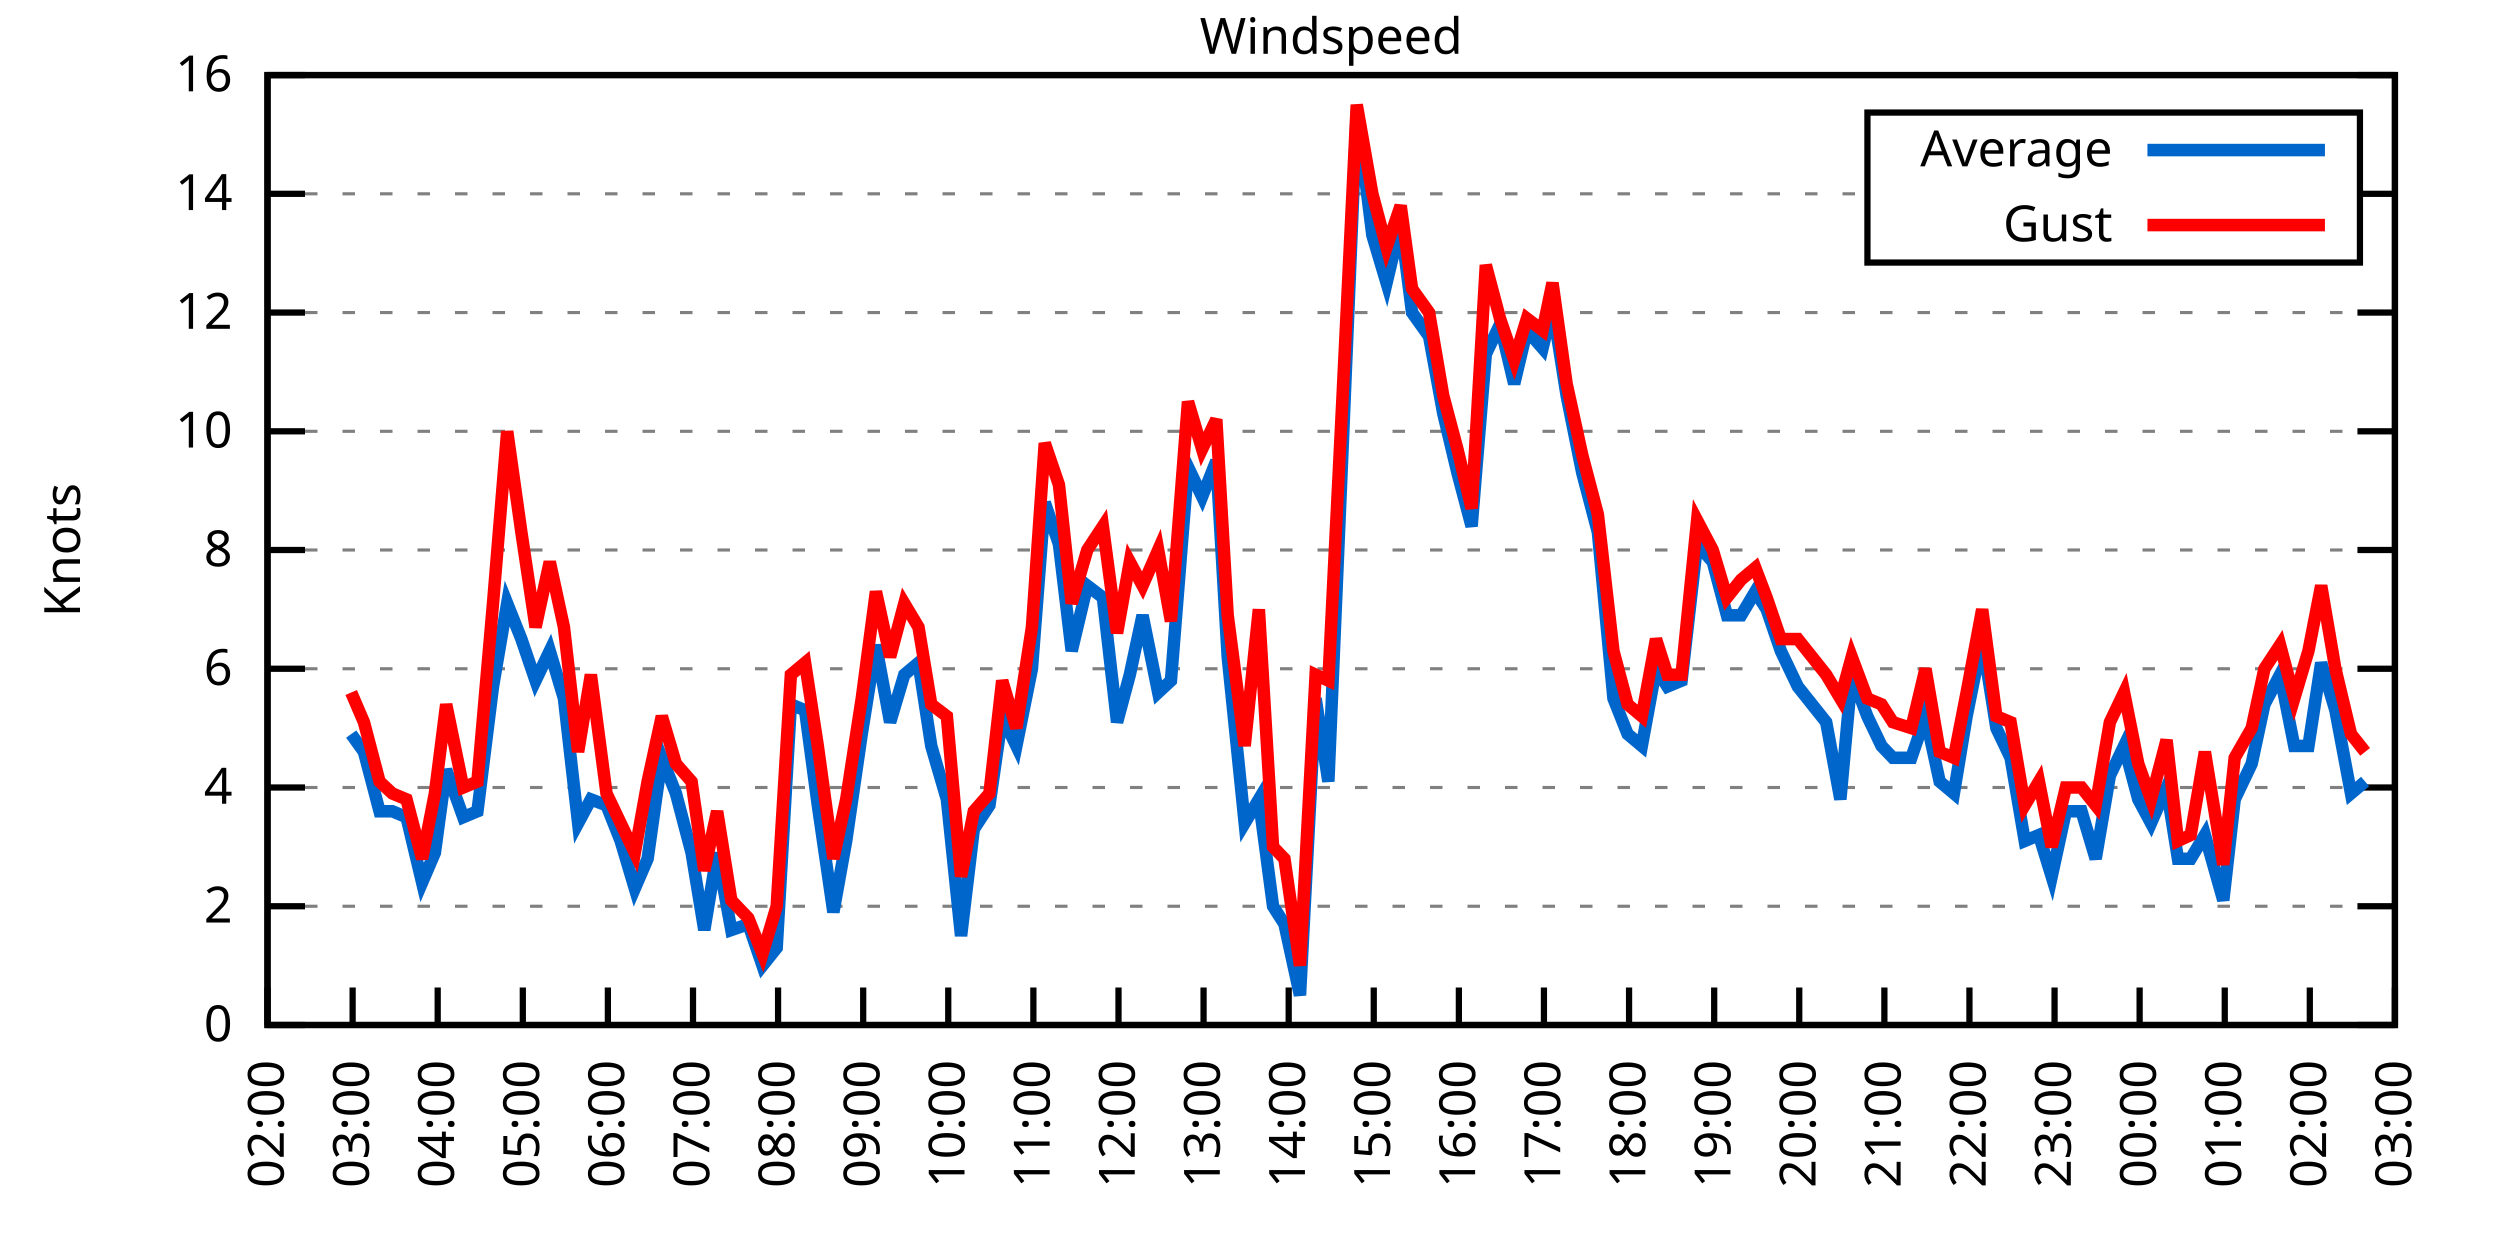
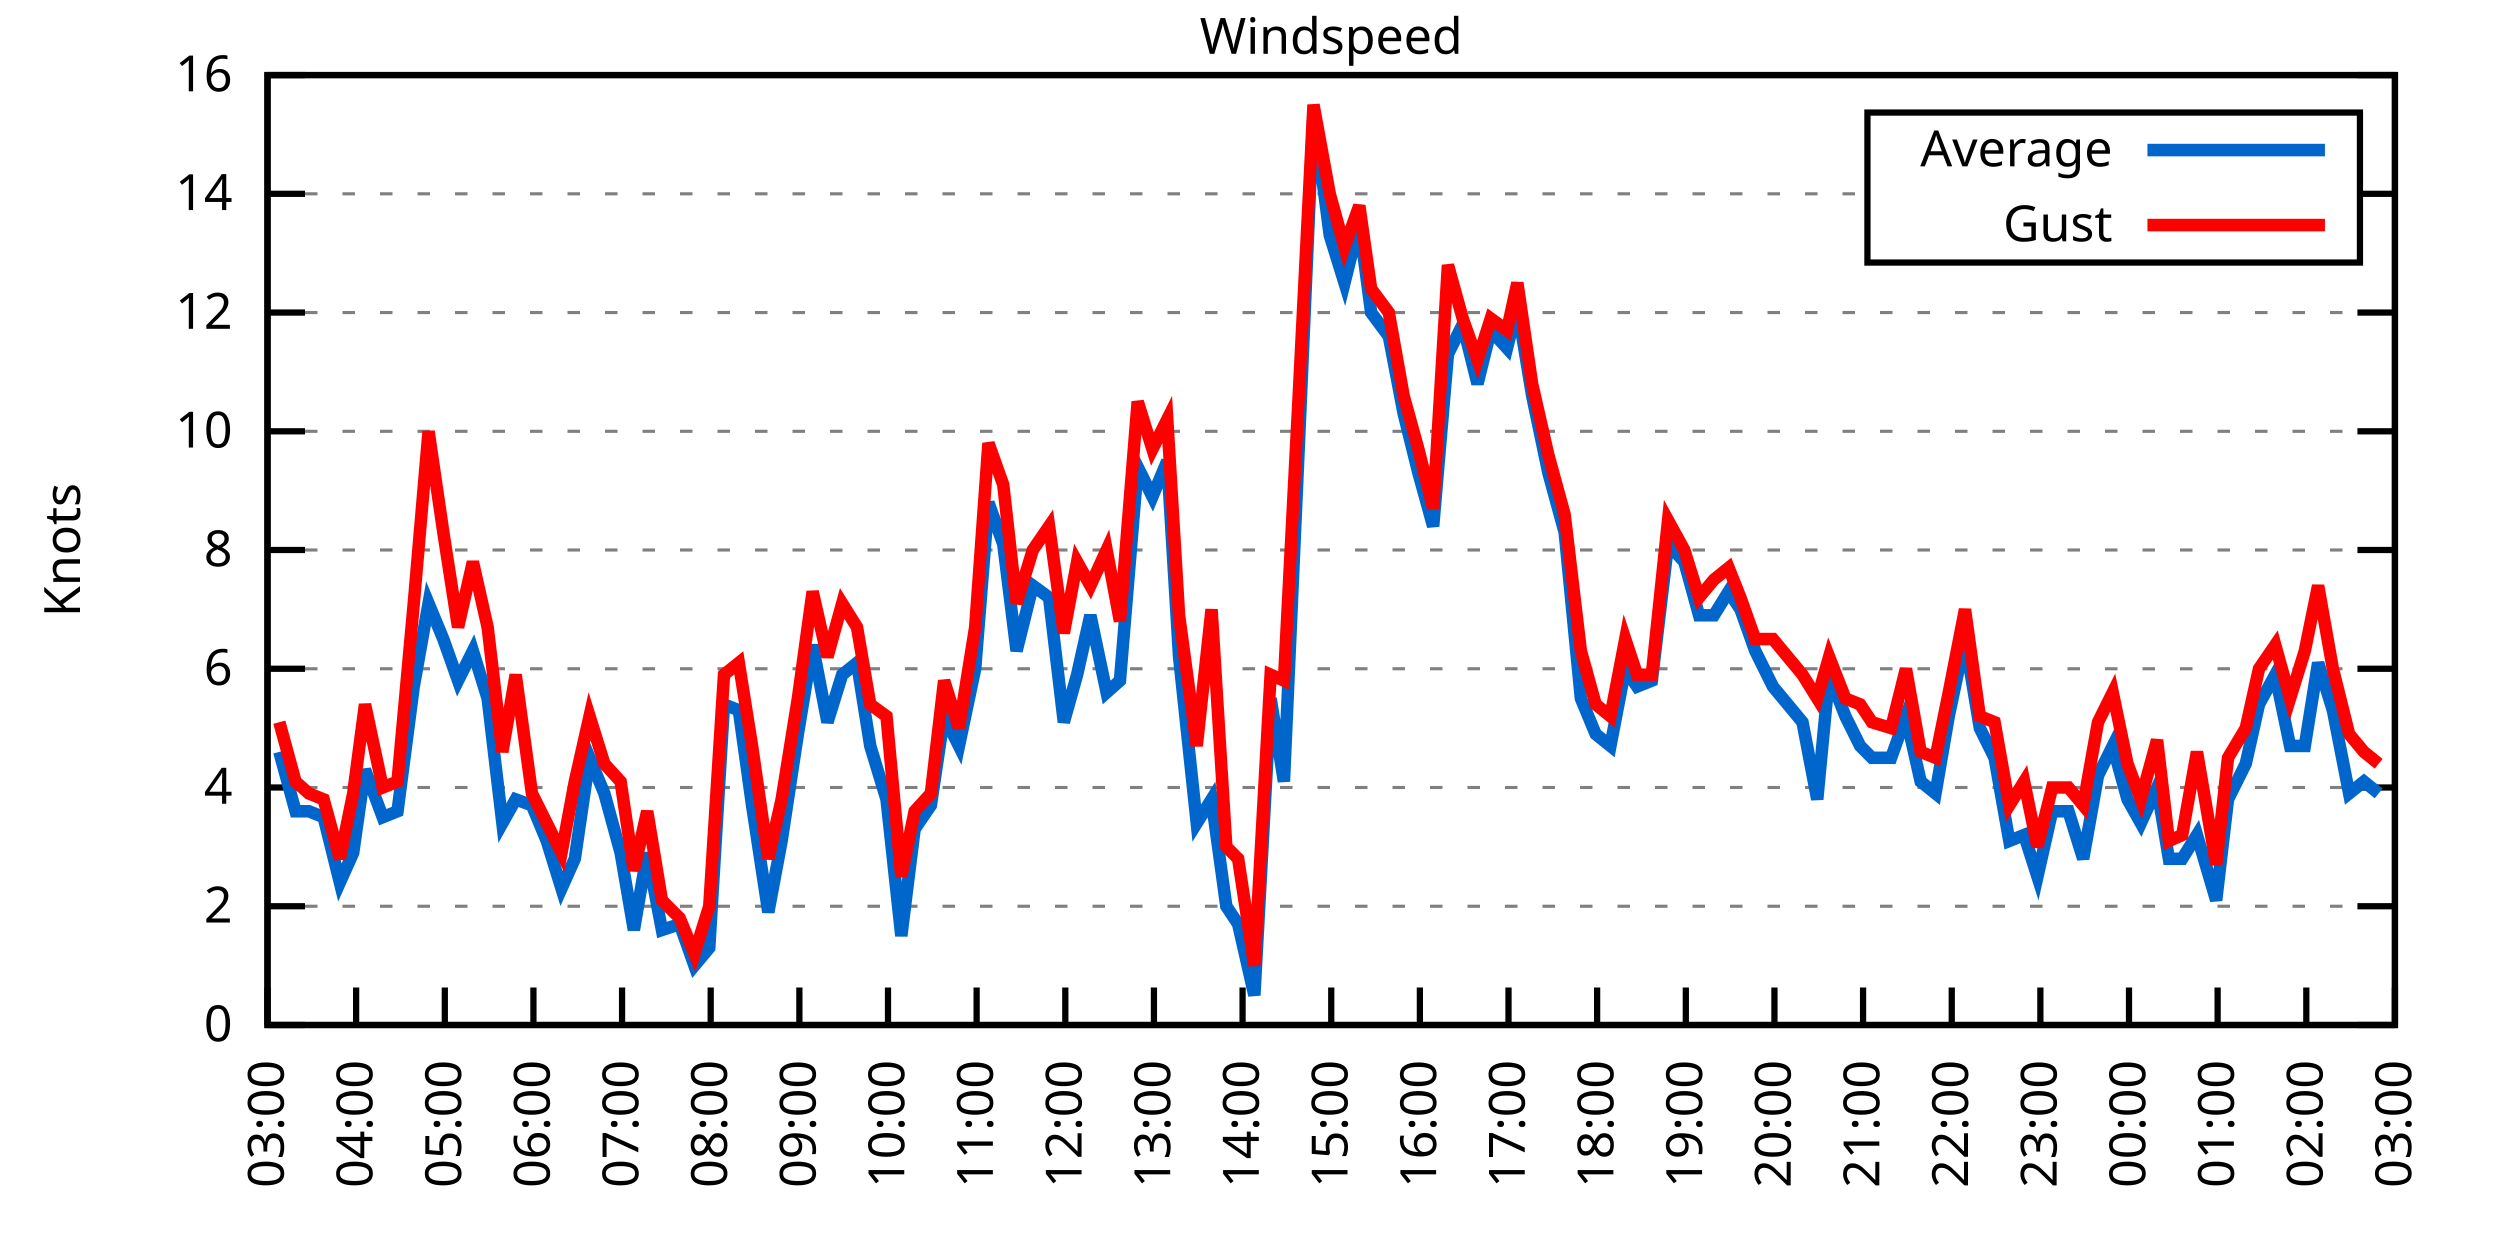
<svg xmlns="http://www.w3.org/2000/svg" xmlns:xlink="http://www.w3.org/1999/xlink" width="400" height="200" viewBox="0 0 400 200">
  <g id="gnuplot_canvas">
    <rect x="0" y="0" width="400" height="200" fill="none" />
    <defs>
      <circle id="gpDot" r="0.5" stroke-width="0.5" stroke="currentColor" />
      <path id="gpPt0" stroke-width="0.333" stroke="currentColor" d="M-1,0 h2 M0,-1 v2" />
      <path id="gpPt1" stroke-width="0.333" stroke="currentColor" d="M-1,-1 L1,1 M1,-1 L-1,1" />
      <path id="gpPt2" stroke-width="0.333" stroke="currentColor" d="M-1,0 L1,0 M0,-1 L0,1 M-1,-1 L1,1 M-1,1 L1,-1" />
      <rect id="gpPt3" stroke-width="0.333" stroke="currentColor" x="-1" y="-1" width="2" height="2" />
      <rect id="gpPt4" stroke-width="0.333" stroke="currentColor" fill="currentColor" x="-1" y="-1" width="2" height="2" />
      <circle id="gpPt5" stroke-width="0.333" stroke="currentColor" cx="0" cy="0" r="1" />
      <use xlink:href="#gpPt5" id="gpPt6" fill="currentColor" stroke="none" />
      <path id="gpPt7" stroke-width="0.333" stroke="currentColor" d="M0,-1.33 L-1.33,0.67 L1.33,0.67 z" />
      <use xlink:href="#gpPt7" id="gpPt8" fill="currentColor" stroke="none" />
      <use xlink:href="#gpPt7" id="gpPt9" stroke="currentColor" transform="rotate(180)" />
      <use xlink:href="#gpPt9" id="gpPt10" fill="currentColor" stroke="none" />
      <use xlink:href="#gpPt3" id="gpPt11" stroke="currentColor" transform="rotate(45)" />
      <use xlink:href="#gpPt11" id="gpPt12" fill="currentColor" stroke="none" />
      <path id="gpPt13" stroke-width="0.333" stroke="currentColor" d="M0,1.330 L1.265,0.411 L0.782,-1.067 L-0.782,-1.076 L-1.265,0.411 z" />
      <use xlink:href="#gpPt13" id="gpPt14" fill="currentColor" stroke="none" />
      <filter id="textbox" filterUnits="objectBoundingBox" x="0" y="0" height="1" width="1">
        <feFlood flood-color="white" flood-opacity="1" result="bgnd" />
        <feComposite in="SourceGraphic" in2="bgnd" operator="atop" />
      </filter>
      <filter id="greybox" filterUnits="objectBoundingBox" x="0" y="0" height="1" width="1">
        <feFlood flood-color="lightgrey" flood-opacity="1" result="grey" />
        <feComposite in="SourceGraphic" in2="grey" operator="atop" />
      </filter>
    </defs>
    <g fill="none" color="white" stroke="currentColor" stroke-width="1.00" stroke-linecap="butt" stroke-linejoin="miter">
</g>
    <g fill="none" color="black" stroke="currentColor" stroke-width="1.00" stroke-linecap="butt" stroke-linejoin="miter">
      <g stroke="none" shape-rendering="crispEdges">
        <polygon fill="rgb(255, 255, 255)" points="42.80,164.00 383.18,164.00 383.18,12.02 42.80,12.02 " />
      </g>
    </g>
    <g fill="none" color="black" stroke="currentColor" stroke-width="1.00" stroke-linecap="butt" stroke-linejoin="miter">
</g>
    <g fill="none" color="black" stroke="black" stroke-width="0.50" stroke-linecap="butt" stroke-linejoin="miter">
</g>
    <g fill="none" color="gray" stroke="currentColor" stroke-width="0.50" stroke-linecap="butt" stroke-linejoin="miter">
      <path stroke="gray" stroke-dasharray="2,4" class="gridline" d="M42.80,164.00 L383.19,164.00  " />
    </g>
    <g fill="none" color="gray" stroke="gray" stroke-width="1.00" stroke-linecap="butt" stroke-linejoin="miter">
</g>
    <g fill="none" color="black" stroke="currentColor" stroke-width="1.00" stroke-linecap="butt" stroke-linejoin="miter">
      <path stroke="black" d="M42.80,164.00 L48.80,164.00 M383.19,164.00 L377.19,164.00  " />
      <g transform="translate(37.20,166.60)" stroke="none" fill="black" font-family="Sans" font-size="8.00" text-anchor="end">
        <text>
          <tspan font-family="Sans"> 0</tspan>
        </text>
      </g>
    </g>
    <g fill="none" color="black" stroke="currentColor" stroke-width="1.00" stroke-linecap="butt" stroke-linejoin="miter">
</g>
    <g fill="none" color="black" stroke="black" stroke-width="0.50" stroke-linecap="butt" stroke-linejoin="miter">
</g>
    <g fill="none" color="gray" stroke="currentColor" stroke-width="0.50" stroke-linecap="butt" stroke-linejoin="miter">
      <path stroke="gray" stroke-dasharray="2,4" class="gridline" d="M42.80,145.00 L383.19,145.00  " />
    </g>
    <g fill="none" color="gray" stroke="gray" stroke-width="1.00" stroke-linecap="butt" stroke-linejoin="miter">
</g>
    <g fill="none" color="black" stroke="currentColor" stroke-width="1.00" stroke-linecap="butt" stroke-linejoin="miter">
      <path stroke="black" d="M42.80,145.00 L48.80,145.00 M383.19,145.00 L377.19,145.00  " />
      <g transform="translate(37.20,147.60)" stroke="none" fill="black" font-family="Sans" font-size="8.00" text-anchor="end">
        <text>
          <tspan font-family="Sans"> 2</tspan>
        </text>
      </g>
    </g>
    <g fill="none" color="black" stroke="currentColor" stroke-width="1.00" stroke-linecap="butt" stroke-linejoin="miter">
</g>
    <g fill="none" color="black" stroke="black" stroke-width="0.50" stroke-linecap="butt" stroke-linejoin="miter">
</g>
    <g fill="none" color="gray" stroke="currentColor" stroke-width="0.50" stroke-linecap="butt" stroke-linejoin="miter">
      <path stroke="gray" stroke-dasharray="2,4" class="gridline" d="M42.80,126.00 L383.19,126.00  " />
    </g>
    <g fill="none" color="gray" stroke="gray" stroke-width="1.00" stroke-linecap="butt" stroke-linejoin="miter">
</g>
    <g fill="none" color="black" stroke="currentColor" stroke-width="1.00" stroke-linecap="butt" stroke-linejoin="miter">
      <path stroke="black" d="M42.80,126.00 L48.80,126.00 M383.19,126.00 L377.19,126.00  " />
      <g transform="translate(37.20,128.60)" stroke="none" fill="black" font-family="Sans" font-size="8.00" text-anchor="end">
        <text>
          <tspan font-family="Sans"> 4</tspan>
        </text>
      </g>
    </g>
    <g fill="none" color="black" stroke="currentColor" stroke-width="1.00" stroke-linecap="butt" stroke-linejoin="miter">
</g>
    <g fill="none" color="black" stroke="black" stroke-width="0.50" stroke-linecap="butt" stroke-linejoin="miter">
</g>
    <g fill="none" color="gray" stroke="currentColor" stroke-width="0.50" stroke-linecap="butt" stroke-linejoin="miter">
      <path stroke="gray" stroke-dasharray="2,4" class="gridline" d="M42.80,107.00 L383.19,107.00  " />
    </g>
    <g fill="none" color="gray" stroke="gray" stroke-width="1.00" stroke-linecap="butt" stroke-linejoin="miter">
</g>
    <g fill="none" color="black" stroke="currentColor" stroke-width="1.00" stroke-linecap="butt" stroke-linejoin="miter">
      <path stroke="black" d="M42.80,107.00 L48.80,107.00 M383.19,107.00 L377.19,107.00  " />
      <g transform="translate(37.20,109.60)" stroke="none" fill="black" font-family="Sans" font-size="8.00" text-anchor="end">
        <text>
          <tspan font-family="Sans"> 6</tspan>
        </text>
      </g>
    </g>
    <g fill="none" color="black" stroke="currentColor" stroke-width="1.00" stroke-linecap="butt" stroke-linejoin="miter">
</g>
    <g fill="none" color="black" stroke="black" stroke-width="0.50" stroke-linecap="butt" stroke-linejoin="miter">
</g>
    <g fill="none" color="gray" stroke="currentColor" stroke-width="0.50" stroke-linecap="butt" stroke-linejoin="miter">
      <path stroke="gray" stroke-dasharray="2,4" class="gridline" d="M42.80,88.00 L383.19,88.00  " />
    </g>
    <g fill="none" color="gray" stroke="gray" stroke-width="1.00" stroke-linecap="butt" stroke-linejoin="miter">
</g>
    <g fill="none" color="black" stroke="currentColor" stroke-width="1.00" stroke-linecap="butt" stroke-linejoin="miter">
      <path stroke="black" d="M42.80,88.00 L48.80,88.00 M383.19,88.00 L377.19,88.00  " />
      <g transform="translate(37.20,90.60)" stroke="none" fill="black" font-family="Sans" font-size="8.00" text-anchor="end">
        <text>
          <tspan font-family="Sans"> 8</tspan>
        </text>
      </g>
    </g>
    <g fill="none" color="black" stroke="currentColor" stroke-width="1.00" stroke-linecap="butt" stroke-linejoin="miter">
</g>
    <g fill="none" color="black" stroke="black" stroke-width="0.50" stroke-linecap="butt" stroke-linejoin="miter">
</g>
    <g fill="none" color="gray" stroke="currentColor" stroke-width="0.50" stroke-linecap="butt" stroke-linejoin="miter">
      <path stroke="gray" stroke-dasharray="2,4" class="gridline" d="M42.80,69.01 L383.19,69.01  " />
    </g>
    <g fill="none" color="gray" stroke="gray" stroke-width="1.00" stroke-linecap="butt" stroke-linejoin="miter">
</g>
    <g fill="none" color="black" stroke="currentColor" stroke-width="1.00" stroke-linecap="butt" stroke-linejoin="miter">
      <path stroke="black" d="M42.80,69.01 L48.80,69.01 M383.19,69.01 L377.19,69.01  " />
      <g transform="translate(37.20,71.61)" stroke="none" fill="black" font-family="Sans" font-size="8.00" text-anchor="end">
        <text>
          <tspan font-family="Sans"> 10</tspan>
        </text>
      </g>
    </g>
    <g fill="none" color="black" stroke="currentColor" stroke-width="1.00" stroke-linecap="butt" stroke-linejoin="miter">
</g>
    <g fill="none" color="black" stroke="black" stroke-width="0.50" stroke-linecap="butt" stroke-linejoin="miter">
</g>
    <g fill="none" color="gray" stroke="currentColor" stroke-width="0.50" stroke-linecap="butt" stroke-linejoin="miter">
      <path stroke="gray" stroke-dasharray="2,4" class="gridline" d="M42.80,50.01 L383.19,50.01  " />
    </g>
    <g fill="none" color="gray" stroke="gray" stroke-width="1.00" stroke-linecap="butt" stroke-linejoin="miter">
</g>
    <g fill="none" color="black" stroke="currentColor" stroke-width="1.00" stroke-linecap="butt" stroke-linejoin="miter">
      <path stroke="black" d="M42.80,50.01 L48.80,50.01 M383.19,50.01 L377.19,50.01  " />
      <g transform="translate(37.20,52.61)" stroke="none" fill="black" font-family="Sans" font-size="8.00" text-anchor="end">
        <text>
          <tspan font-family="Sans"> 12</tspan>
        </text>
      </g>
    </g>
    <g fill="none" color="black" stroke="currentColor" stroke-width="1.00" stroke-linecap="butt" stroke-linejoin="miter">
</g>
    <g fill="none" color="black" stroke="black" stroke-width="0.50" stroke-linecap="butt" stroke-linejoin="miter">
</g>
    <g fill="none" color="gray" stroke="currentColor" stroke-width="0.50" stroke-linecap="butt" stroke-linejoin="miter">
      <path stroke="gray" stroke-dasharray="2,4" class="gridline" d="M42.80,31.01 L298.79,31.01 M377.59,31.01 L383.19,31.01  " />
    </g>
    <g fill="none" color="gray" stroke="gray" stroke-width="1.00" stroke-linecap="butt" stroke-linejoin="miter">
</g>
    <g fill="none" color="black" stroke="currentColor" stroke-width="1.00" stroke-linecap="butt" stroke-linejoin="miter">
      <path stroke="black" d="M42.80,31.01 L48.80,31.01 M383.19,31.01 L377.19,31.01  " />
      <g transform="translate(37.20,33.61)" stroke="none" fill="black" font-family="Sans" font-size="8.00" text-anchor="end">
        <text>
          <tspan font-family="Sans"> 14</tspan>
        </text>
      </g>
    </g>
    <g fill="none" color="black" stroke="currentColor" stroke-width="1.00" stroke-linecap="butt" stroke-linejoin="miter">
</g>
    <g fill="none" color="black" stroke="black" stroke-width="0.50" stroke-linecap="butt" stroke-linejoin="miter">
</g>
    <g fill="none" color="gray" stroke="currentColor" stroke-width="0.50" stroke-linecap="butt" stroke-linejoin="miter">
      <path stroke="gray" stroke-dasharray="2,4" class="gridline" d="M42.80,12.01 L383.19,12.01  " />
    </g>
    <g fill="none" color="gray" stroke="gray" stroke-width="1.00" stroke-linecap="butt" stroke-linejoin="miter">
</g>
    <g fill="none" color="black" stroke="currentColor" stroke-width="1.00" stroke-linecap="butt" stroke-linejoin="miter">
      <path stroke="black" d="M42.80,12.01 L48.80,12.01 M383.19,12.01 L377.19,12.01  " />
      <g transform="translate(37.20,14.61)" stroke="none" fill="black" font-family="Sans" font-size="8.00" text-anchor="end">
        <text>
          <tspan font-family="Sans"> 16</tspan>
        </text>
      </g>
    </g>
    <g fill="none" color="black" stroke="currentColor" stroke-width="1.00" stroke-linecap="butt" stroke-linejoin="miter">
      <path stroke="black" d="M42.80,164.00 L42.80,158.00  " />
      <g transform="translate(45.40,169.60) rotate(270.00)" stroke="none" fill="black" font-family="Sans" font-size="8.00" text-anchor="end">
        <text>
-           <tspan font-family="Sans">02:00</tspan>
-         </text>
-       </g>
-     </g>
-     <g fill="none" color="black" stroke="currentColor" stroke-width="1.00" stroke-linecap="butt" stroke-linejoin="miter">
-       <path stroke="black" d="M56.42,164.00 L56.42,158.00  " />
-       <g transform="translate(59.02,169.60) rotate(270.00)" stroke="none" fill="black" font-family="Sans" font-size="8.00" text-anchor="end">
-         <text>
          <tspan font-family="Sans">03:00</tspan>
        </text>
      </g>
    </g>
    <g fill="none" color="black" stroke="currentColor" stroke-width="1.00" stroke-linecap="butt" stroke-linejoin="miter">
-       <path stroke="black" d="M70.03,164.00 L70.03,158.00  " />
-       <g transform="translate(72.63,169.60) rotate(270.00)" stroke="none" fill="black" font-family="Sans" font-size="8.00" text-anchor="end">
+       <path stroke="black" d="M56.98,164.00 L56.98,158.00  " />
+       <g transform="translate(59.58,169.60) rotate(270.00)" stroke="none" fill="black" font-family="Sans" font-size="8.00" text-anchor="end">
        <text>
          <tspan font-family="Sans">04:00</tspan>
        </text>
      </g>
    </g>
    <g fill="none" color="black" stroke="currentColor" stroke-width="1.00" stroke-linecap="butt" stroke-linejoin="miter">
-       <path stroke="black" d="M83.65,164.00 L83.65,158.00  " />
-       <g transform="translate(86.25,169.60) rotate(270.00)" stroke="none" fill="black" font-family="Sans" font-size="8.00" text-anchor="end">
+       <path stroke="black" d="M71.17,164.00 L71.17,158.00  " />
+       <g transform="translate(73.77,169.60) rotate(270.00)" stroke="none" fill="black" font-family="Sans" font-size="8.00" text-anchor="end">
        <text>
          <tspan font-family="Sans">05:00</tspan>
        </text>
      </g>
    </g>
    <g fill="none" color="black" stroke="currentColor" stroke-width="1.00" stroke-linecap="butt" stroke-linejoin="miter">
-       <path stroke="black" d="M97.26,164.00 L97.26,158.00  " />
-       <g transform="translate(99.86,169.60) rotate(270.00)" stroke="none" fill="black" font-family="Sans" font-size="8.00" text-anchor="end">
+       <path stroke="black" d="M85.35,164.00 L85.35,158.00  " />
+       <g transform="translate(87.95,169.60) rotate(270.00)" stroke="none" fill="black" font-family="Sans" font-size="8.00" text-anchor="end">
        <text>
          <tspan font-family="Sans">06:00</tspan>
        </text>
      </g>
    </g>
    <g fill="none" color="black" stroke="currentColor" stroke-width="1.00" stroke-linecap="butt" stroke-linejoin="miter">
-       <path stroke="black" d="M110.88,164.00 L110.88,158.00  " />
-       <g transform="translate(113.48,169.60) rotate(270.00)" stroke="none" fill="black" font-family="Sans" font-size="8.00" text-anchor="end">
+       <path stroke="black" d="M99.53,164.00 L99.53,158.00  " />
+       <g transform="translate(102.13,169.60) rotate(270.00)" stroke="none" fill="black" font-family="Sans" font-size="8.00" text-anchor="end">
        <text>
          <tspan font-family="Sans">07:00</tspan>
        </text>
      </g>
    </g>
    <g fill="none" color="black" stroke="currentColor" stroke-width="1.00" stroke-linecap="butt" stroke-linejoin="miter">
-       <path stroke="black" d="M124.49,164.00 L124.49,158.00  " />
-       <g transform="translate(127.09,169.60) rotate(270.00)" stroke="none" fill="black" font-family="Sans" font-size="8.00" text-anchor="end">
+       <path stroke="black" d="M113.71,164.00 L113.71,158.00  " />
+       <g transform="translate(116.31,169.60) rotate(270.00)" stroke="none" fill="black" font-family="Sans" font-size="8.00" text-anchor="end">
        <text>
          <tspan font-family="Sans">08:00</tspan>
        </text>
      </g>
    </g>
    <g fill="none" color="black" stroke="currentColor" stroke-width="1.00" stroke-linecap="butt" stroke-linejoin="miter">
-       <path stroke="black" d="M138.11,164.00 L138.11,158.00  " />
-       <g transform="translate(140.71,169.60) rotate(270.00)" stroke="none" fill="black" font-family="Sans" font-size="8.00" text-anchor="end">
+       <path stroke="black" d="M127.90,164.00 L127.90,158.00  " />
+       <g transform="translate(130.50,169.60) rotate(270.00)" stroke="none" fill="black" font-family="Sans" font-size="8.00" text-anchor="end">
        <text>
          <tspan font-family="Sans">09:00</tspan>
        </text>
      </g>
    </g>
    <g fill="none" color="black" stroke="currentColor" stroke-width="1.00" stroke-linecap="butt" stroke-linejoin="miter">
-       <path stroke="black" d="M151.72,164.00 L151.72,158.00  " />
-       <g transform="translate(154.32,169.60) rotate(270.00)" stroke="none" fill="black" font-family="Sans" font-size="8.00" text-anchor="end">
+       <path stroke="black" d="M142.08,164.00 L142.08,158.00  " />
+       <g transform="translate(144.68,169.60) rotate(270.00)" stroke="none" fill="black" font-family="Sans" font-size="8.00" text-anchor="end">
        <text>
          <tspan font-family="Sans">10:00</tspan>
        </text>
      </g>
    </g>
    <g fill="none" color="black" stroke="currentColor" stroke-width="1.00" stroke-linecap="butt" stroke-linejoin="miter">
-       <path stroke="black" d="M165.34,164.00 L165.34,158.00  " />
-       <g transform="translate(167.94,169.60) rotate(270.00)" stroke="none" fill="black" font-family="Sans" font-size="8.00" text-anchor="end">
+       <path stroke="black" d="M156.26,164.00 L156.26,158.00  " />
+       <g transform="translate(158.86,169.60) rotate(270.00)" stroke="none" fill="black" font-family="Sans" font-size="8.00" text-anchor="end">
        <text>
          <tspan font-family="Sans">11:00</tspan>
        </text>
      </g>
    </g>
    <g fill="none" color="black" stroke="currentColor" stroke-width="1.00" stroke-linecap="butt" stroke-linejoin="miter">
-       <path stroke="black" d="M178.96,164.00 L178.96,158.00  " />
-       <g transform="translate(181.56,169.60) rotate(270.00)" stroke="none" fill="black" font-family="Sans" font-size="8.00" text-anchor="end">
+       <path stroke="black" d="M170.45,164.00 L170.45,158.00  " />
+       <g transform="translate(173.05,169.60) rotate(270.00)" stroke="none" fill="black" font-family="Sans" font-size="8.00" text-anchor="end">
        <text>
          <tspan font-family="Sans">12:00</tspan>
        </text>
      </g>
    </g>
    <g fill="none" color="black" stroke="currentColor" stroke-width="1.00" stroke-linecap="butt" stroke-linejoin="miter">
-       <path stroke="black" d="M192.57,164.00 L192.57,158.00  " />
-       <g transform="translate(195.17,169.60) rotate(270.00)" stroke="none" fill="black" font-family="Sans" font-size="8.00" text-anchor="end">
+       <path stroke="black" d="M184.63,164.00 L184.63,158.00  " />
+       <g transform="translate(187.23,169.60) rotate(270.00)" stroke="none" fill="black" font-family="Sans" font-size="8.00" text-anchor="end">
        <text>
          <tspan font-family="Sans">13:00</tspan>
        </text>
      </g>
    </g>
    <g fill="none" color="black" stroke="currentColor" stroke-width="1.00" stroke-linecap="butt" stroke-linejoin="miter">
-       <path stroke="black" d="M206.19,164.00 L206.19,158.00  " />
-       <g transform="translate(208.79,169.60) rotate(270.00)" stroke="none" fill="black" font-family="Sans" font-size="8.00" text-anchor="end">
+       <path stroke="black" d="M198.81,164.00 L198.81,158.00  " />
+       <g transform="translate(201.41,169.60) rotate(270.00)" stroke="none" fill="black" font-family="Sans" font-size="8.00" text-anchor="end">
        <text>
          <tspan font-family="Sans">14:00</tspan>
        </text>
      </g>
    </g>
    <g fill="none" color="black" stroke="currentColor" stroke-width="1.00" stroke-linecap="butt" stroke-linejoin="miter">
-       <path stroke="black" d="M219.80,164.00 L219.80,158.00  " />
-       <g transform="translate(222.40,169.60) rotate(270.00)" stroke="none" fill="black" font-family="Sans" font-size="8.00" text-anchor="end">
+       <path stroke="black" d="M213.00,164.00 L213.00,158.00  " />
+       <g transform="translate(215.60,169.60) rotate(270.00)" stroke="none" fill="black" font-family="Sans" font-size="8.00" text-anchor="end">
        <text>
          <tspan font-family="Sans">15:00</tspan>
        </text>
      </g>
    </g>
    <g fill="none" color="black" stroke="currentColor" stroke-width="1.00" stroke-linecap="butt" stroke-linejoin="miter">
-       <path stroke="black" d="M233.42,164.00 L233.42,158.00  " />
-       <g transform="translate(236.02,169.60) rotate(270.00)" stroke="none" fill="black" font-family="Sans" font-size="8.00" text-anchor="end">
+       <path stroke="black" d="M227.18,164.00 L227.18,158.00  " />
+       <g transform="translate(229.78,169.60) rotate(270.00)" stroke="none" fill="black" font-family="Sans" font-size="8.00" text-anchor="end">
        <text>
          <tspan font-family="Sans">16:00</tspan>
        </text>
      </g>
    </g>
    <g fill="none" color="black" stroke="currentColor" stroke-width="1.00" stroke-linecap="butt" stroke-linejoin="miter">
-       <path stroke="black" d="M247.03,164.00 L247.03,158.00  " />
-       <g transform="translate(249.63,169.60) rotate(270.00)" stroke="none" fill="black" font-family="Sans" font-size="8.00" text-anchor="end">
+       <path stroke="black" d="M241.36,164.00 L241.36,158.00  " />
+       <g transform="translate(243.96,169.60) rotate(270.00)" stroke="none" fill="black" font-family="Sans" font-size="8.00" text-anchor="end">
        <text>
          <tspan font-family="Sans">17:00</tspan>
        </text>
      </g>
    </g>
    <g fill="none" color="black" stroke="currentColor" stroke-width="1.00" stroke-linecap="butt" stroke-linejoin="miter">
-       <path stroke="black" d="M260.65,164.00 L260.65,158.00  " />
-       <g transform="translate(263.25,169.60) rotate(270.00)" stroke="none" fill="black" font-family="Sans" font-size="8.00" text-anchor="end">
+       <path stroke="black" d="M255.54,164.00 L255.54,158.00  " />
+       <g transform="translate(258.14,169.60) rotate(270.00)" stroke="none" fill="black" font-family="Sans" font-size="8.00" text-anchor="end">
        <text>
          <tspan font-family="Sans">18:00</tspan>
        </text>
      </g>
    </g>
    <g fill="none" color="black" stroke="currentColor" stroke-width="1.00" stroke-linecap="butt" stroke-linejoin="miter">
-       <path stroke="black" d="M274.27,164.00 L274.27,158.00  " />
-       <g transform="translate(276.87,169.60) rotate(270.00)" stroke="none" fill="black" font-family="Sans" font-size="8.00" text-anchor="end">
+       <path stroke="black" d="M269.73,164.00 L269.73,158.00  " />
+       <g transform="translate(272.33,169.60) rotate(270.00)" stroke="none" fill="black" font-family="Sans" font-size="8.00" text-anchor="end">
        <text>
          <tspan font-family="Sans">19:00</tspan>
        </text>
      </g>
    </g>
    <g fill="none" color="black" stroke="currentColor" stroke-width="1.00" stroke-linecap="butt" stroke-linejoin="miter">
-       <path stroke="black" d="M287.88,164.00 L287.88,158.00  " />
-       <g transform="translate(290.48,169.60) rotate(270.00)" stroke="none" fill="black" font-family="Sans" font-size="8.00" text-anchor="end">
+       <path stroke="black" d="M283.91,164.00 L283.91,158.00  " />
+       <g transform="translate(286.51,169.60) rotate(270.00)" stroke="none" fill="black" font-family="Sans" font-size="8.00" text-anchor="end">
        <text>
          <tspan font-family="Sans">20:00</tspan>
        </text>
      </g>
    </g>
    <g fill="none" color="black" stroke="currentColor" stroke-width="1.00" stroke-linecap="butt" stroke-linejoin="miter">
-       <path stroke="black" d="M301.50,164.00 L301.50,158.00  " />
-       <g transform="translate(304.10,169.60) rotate(270.00)" stroke="none" fill="black" font-family="Sans" font-size="8.00" text-anchor="end">
+       <path stroke="black" d="M298.09,164.00 L298.09,158.00  " />
+       <g transform="translate(300.69,169.60) rotate(270.00)" stroke="none" fill="black" font-family="Sans" font-size="8.00" text-anchor="end">
        <text>
          <tspan font-family="Sans">21:00</tspan>
        </text>
      </g>
    </g>
    <g fill="none" color="black" stroke="currentColor" stroke-width="1.00" stroke-linecap="butt" stroke-linejoin="miter">
-       <path stroke="black" d="M315.11,164.00 L315.11,158.00  " />
-       <g transform="translate(317.71,169.60) rotate(270.00)" stroke="none" fill="black" font-family="Sans" font-size="8.00" text-anchor="end">
+       <path stroke="black" d="M312.28,164.00 L312.28,158.00  " />
+       <g transform="translate(314.88,169.60) rotate(270.00)" stroke="none" fill="black" font-family="Sans" font-size="8.00" text-anchor="end">
        <text>
          <tspan font-family="Sans">22:00</tspan>
        </text>
      </g>
    </g>
    <g fill="none" color="black" stroke="currentColor" stroke-width="1.00" stroke-linecap="butt" stroke-linejoin="miter">
-       <path stroke="black" d="M328.73,164.00 L328.73,158.00  " />
-       <g transform="translate(331.33,169.60) rotate(270.00)" stroke="none" fill="black" font-family="Sans" font-size="8.00" text-anchor="end">
+       <path stroke="black" d="M326.46,164.00 L326.46,158.00  " />
+       <g transform="translate(329.06,169.60) rotate(270.00)" stroke="none" fill="black" font-family="Sans" font-size="8.00" text-anchor="end">
        <text>
          <tspan font-family="Sans">23:00</tspan>
        </text>
      </g>
    </g>
    <g fill="none" color="black" stroke="currentColor" stroke-width="1.00" stroke-linecap="butt" stroke-linejoin="miter">
-       <path stroke="black" d="M342.34,164.00 L342.34,158.00  " />
-       <g transform="translate(344.94,169.60) rotate(270.00)" stroke="none" fill="black" font-family="Sans" font-size="8.00" text-anchor="end">
+       <path stroke="black" d="M340.64,164.00 L340.64,158.00  " />
+       <g transform="translate(343.24,169.60) rotate(270.00)" stroke="none" fill="black" font-family="Sans" font-size="8.00" text-anchor="end">
        <text>
          <tspan font-family="Sans">00:00</tspan>
        </text>
      </g>
    </g>
    <g fill="none" color="black" stroke="currentColor" stroke-width="1.00" stroke-linecap="butt" stroke-linejoin="miter">
-       <path stroke="black" d="M355.96,164.00 L355.96,158.00  " />
-       <g transform="translate(358.56,169.60) rotate(270.00)" stroke="none" fill="black" font-family="Sans" font-size="8.00" text-anchor="end">
+       <path stroke="black" d="M354.82,164.00 L354.82,158.00  " />
+       <g transform="translate(357.42,169.60) rotate(270.00)" stroke="none" fill="black" font-family="Sans" font-size="8.00" text-anchor="end">
        <text>
          <tspan font-family="Sans">01:00</tspan>
        </text>
      </g>
    </g>
    <g fill="none" color="black" stroke="currentColor" stroke-width="1.00" stroke-linecap="butt" stroke-linejoin="miter">
-       <path stroke="black" d="M369.57,164.00 L369.57,158.00  " />
-       <g transform="translate(372.17,169.60) rotate(270.00)" stroke="none" fill="black" font-family="Sans" font-size="8.00" text-anchor="end">
+       <path stroke="black" d="M369.01,164.00 L369.01,158.00  " />
+       <g transform="translate(371.61,169.60) rotate(270.00)" stroke="none" fill="black" font-family="Sans" font-size="8.00" text-anchor="end">
        <text>
          <tspan font-family="Sans">02:00</tspan>
        </text>
      </g>
    </g>
    <g fill="none" color="black" stroke="currentColor" stroke-width="1.00" stroke-linecap="butt" stroke-linejoin="miter">
      <path stroke="black" d="M383.19,164.00 L383.19,158.00  " />
      <g transform="translate(385.79,169.60) rotate(270.00)" stroke="none" fill="black" font-family="Sans" font-size="8.00" text-anchor="end">
        <text>
          <tspan font-family="Sans">03:00</tspan>
        </text>
      </g>
    </g>
    <g fill="none" color="black" stroke="currentColor" stroke-width="1.00" stroke-linecap="butt" stroke-linejoin="miter">
</g>
    <g fill="none" color="black" stroke="currentColor" stroke-width="1.00" stroke-linecap="butt" stroke-linejoin="miter">
      <path stroke="black" d="M42.80,12.01 L42.80,164.00 L383.19,164.00 L383.19,12.01 L42.80,12.01 Z  " />
    </g>
    <g fill="none" color="black" stroke="currentColor" stroke-width="1.00" stroke-linecap="butt" stroke-linejoin="miter">
</g>
    <g fill="none" color="black" stroke="currentColor" stroke-width="1.00" stroke-linecap="butt" stroke-linejoin="miter">
      <path stroke="black" d="M298.79,42.01 L298.79,18.01 L377.59,18.01 L377.59,42.01 L298.79,42.01 Z  " />
    </g>
    <g id="Windspeed_plot_1">
      <g fill="none" color="white" stroke="black" stroke-width="2.00" stroke-linecap="butt" stroke-linejoin="miter">
</g>
      <g fill="none" color="black" stroke="currentColor" stroke-width="2.00" stroke-linecap="butt" stroke-linejoin="miter">
        <g transform="translate(337.99,26.61)" stroke="none" fill="black" font-family="Sans" font-size="8.00" text-anchor="end">
          <text>
            <tspan font-family="Sans">Average</tspan>
          </text>
        </g>
      </g>
      <g fill="none" color="black" stroke="currentColor" stroke-width="2.00" stroke-linecap="butt" stroke-linejoin="miter">
-         <path stroke="rgb(  0, 102, 204)" d="M343.59,24.01 L371.99,24.01 M56.19,117.45 L58.23,120.30 L60.73,129.80 L62.77,129.80 L65.04,130.75 L67.54,141.20   L69.58,136.45 L71.39,123.15 L74.12,130.75 L76.39,129.80 L78.88,109.85 L81.15,96.55 L83.42,102.25 L85.69,108.90   L87.96,104.15 L90.23,111.75 L92.50,131.70 L94.54,127.90 L97.04,128.85 L99.30,134.55 L101.57,142.15 L103.62,137.40   L105.89,121.25 L108.15,126.95 L110.65,136.45 L112.69,148.80 L114.74,136.45 L117.01,148.80 L119.73,147.85 L122.00,154.50   L124.27,151.65 L126.54,112.70 L128.81,113.65 L130.85,128.85 L133.34,145.95 L135.39,134.55 L137.88,117.45 L140.15,103.20   L142.42,115.55 L144.69,107.95 L146.96,106.05 L149.00,119.35 L151.50,127.90 L153.77,149.75 L155.81,132.65 L158.31,128.85   L160.35,114.60 L162.62,119.35 L165.11,107.00 L167.16,80.41 L169.43,87.06 L171.47,104.15 L173.96,93.70 L176.46,95.60   L178.73,115.55 L180.77,107.95 L182.81,98.45 L185.31,110.80 L187.35,108.90 L190.08,74.71 L192.34,79.46 L194.61,73.76   L196.43,105.10 L199.15,131.70 L201.42,127.90 L203.69,145.00 L205.51,147.85 L208.00,159.25 L210.50,111.75 L212.54,125.05   L214.81,71.86 L217.08,17.71 L219.58,37.66 L221.85,45.26 L224.11,35.76 L225.93,50.01 L228.65,53.81 L230.92,66.16   L233.19,75.66 L235.46,84.21 L237.73,56.66 L240.00,51.91 L242.27,61.41 L244.31,52.86 L246.81,55.71 L248.40,49.06   L250.66,63.31 L253.16,75.66 L255.66,85.16 L258.15,111.75 L260.42,117.45 L262.69,119.35 L264.96,107.00 L266.78,109.85   L269.05,108.90 L271.54,87.06 L274.04,89.90 L276.31,98.45 L278.58,98.45 L280.85,94.65 L282.66,97.50 L284.93,104.15   L287.65,109.85 L292.19,115.55 L294.46,127.90 L296.28,107.95 L298.77,114.60 L301.04,119.35 L302.86,121.25 L305.81,121.25   L308.08,114.60 L310.35,125.05 L312.62,126.95 L314.66,114.60 L317.15,102.25 L319.42,116.50 L321.69,121.25 L323.96,134.55   L326.23,133.60 L328.27,140.25 L330.54,129.80 L333.04,129.80 L335.31,137.40 L337.58,124.10 L339.85,119.35 L342.12,127.90   L344.16,131.70 L346.65,126.00 L348.47,137.40 L350.51,137.40 L352.78,133.60 L355.73,144.05 L357.55,127.90 L360.27,122.20   L362.31,112.70 L364.81,107.95 L367.08,119.35 L369.35,119.35 L371.39,106.05 L373.66,113.65 L376.16,126.95 L378.42,125.05    " />
+         <path stroke="rgb(  0, 102, 204)" d="M343.59,24.01 L371.99,24.01 M44.69,120.30 L47.29,129.80 L49.42,129.80 L51.78,130.75 L54.38,141.20 L56.51,136.45   L58.40,123.15 L61.24,130.75 L63.60,129.80 L66.20,109.85 L68.57,96.55 L70.93,102.25 L73.29,108.90 L75.66,104.15   L78.02,111.75 L80.38,131.70 L82.51,127.90 L85.11,128.85 L87.48,134.55 L89.84,142.15 L91.97,137.40 L94.33,121.25   L96.70,126.95 L99.30,136.45 L101.42,148.80 L103.55,136.45 L105.91,148.80 L108.75,147.85 L111.11,154.50 L113.48,151.65   L115.84,112.70 L118.21,113.65 L120.33,128.85 L122.93,145.95 L125.06,134.55 L127.66,117.45 L130.02,103.20 L132.39,115.55   L134.75,107.95 L137.12,106.05 L139.24,119.35 L141.84,127.90 L144.21,149.75 L146.34,132.65 L148.94,128.85 L151.06,114.60   L153.43,119.35 L156.03,107.00 L158.15,80.41 L160.52,87.06 L162.65,104.15 L165.25,93.70 L167.85,95.60 L170.21,115.55   L172.34,107.95 L174.46,98.45 L177.06,110.80 L179.19,108.90 L182.03,74.71 L184.39,79.46 L186.76,73.76 L188.65,105.10   L191.48,131.70 L193.85,127.90 L196.21,145.00 L198.10,147.85 L200.70,159.25 L203.30,111.75 L205.43,125.05 L207.79,71.86   L210.16,17.71 L212.76,37.66 L215.12,45.26 L217.49,35.76 L219.38,50.01 L222.21,53.81 L224.58,66.16 L226.94,75.66   L229.31,84.21 L231.67,56.66 L234.03,51.91 L236.40,61.41 L238.52,52.86 L241.12,55.71 L242.78,49.06 L245.14,63.31   L247.74,75.66 L250.34,85.16 L252.94,111.75 L255.31,117.45 L257.67,119.35 L260.04,107.00 L261.93,109.85 L264.29,108.90   L266.89,87.06 L269.49,89.90 L271.85,98.45 L274.22,98.45 L276.58,94.65 L278.47,97.50 L280.84,104.15 L283.67,109.85   L288.40,115.55 L290.76,127.90 L292.66,107.95 L295.26,114.60 L297.62,119.35 L299.51,121.25 L302.58,121.25 L304.95,114.60   L307.31,125.05 L309.68,126.95 L311.80,114.60 L314.40,102.25 L316.77,116.50 L319.13,121.25 L321.49,134.55 L323.86,133.60   L325.99,140.25 L328.35,129.80 L330.95,129.80 L333.31,137.40 L335.68,124.10 L338.04,119.35 L340.40,127.90 L342.53,131.70   L345.13,126.00 L347.02,137.40 L349.15,137.40 L351.51,133.60 L354.59,144.05 L356.48,127.90 L359.32,122.20 L361.44,112.70   L364.04,107.95 L366.41,119.35 L368.77,119.35 L370.90,106.05 L373.26,113.65 L375.86,126.95 L378.23,125.05 L380.59,126.95    " />
      </g>
    </g>
    <g id="Windspeed_plot_2">
      <g fill="none" color="black" stroke="currentColor" stroke-width="2.00" stroke-linecap="butt" stroke-linejoin="miter">
        <g transform="translate(337.99,38.61)" stroke="none" fill="black" font-family="Sans" font-size="8.00" text-anchor="end">
          <text>
            <tspan font-family="Sans">Gust</tspan>
          </text>
        </g>
      </g>
      <g fill="none" color="black" stroke="currentColor" stroke-width="2.00" stroke-linecap="butt" stroke-linejoin="miter">
-         <path stroke="rgb(255,   0,   0)" d="M343.59,36.01 L371.99,36.01 M56.19,110.80 L58.23,115.55 L60.73,125.05 L62.77,126.95 L65.04,127.90 L67.54,137.40   L69.58,126.95 L71.39,112.70 L74.12,126.00 L76.39,125.05 L78.88,96.55 L81.15,69.01 L83.42,85.16 L85.69,100.35   L87.96,89.90 L90.23,100.35 L92.50,120.30 L94.54,107.95 L97.04,126.95 L99.30,131.70 L101.57,136.45 L103.62,125.05   L105.89,114.60 L108.15,122.20 L110.65,125.05 L112.69,139.30 L114.74,129.80 L117.01,144.05 L119.73,146.90 L122.00,152.60   L124.27,145.00 L126.54,107.95 L128.81,106.05 L130.85,119.35 L133.34,137.40 L135.39,127.90 L137.88,111.75 L140.15,94.65   L142.42,105.10 L144.69,96.55 L146.96,100.35 L149.00,112.70 L151.50,114.60 L153.77,140.25 L155.81,129.80 L158.31,126.95   L160.35,108.90 L162.62,116.50 L165.11,100.35 L167.16,70.91 L169.43,77.56 L171.47,96.55 L173.96,88.00 L176.46,84.21   L178.73,101.30 L180.77,89.90 L182.81,93.70 L185.31,88.00 L187.35,99.40 L190.08,64.26 L192.34,71.86 L194.61,67.11   L196.43,98.45 L199.15,119.35 L201.42,97.50 L203.69,135.50 L205.51,137.40 L208.00,154.50 L210.50,107.95 L212.54,108.90   L214.81,63.31 L217.08,16.76 L219.58,31.01 L221.85,39.56 L224.11,32.91 L225.93,46.21 L228.65,50.01 L230.92,63.31   L233.19,71.86 L235.46,81.36 L237.73,42.41 L240.00,50.96 L242.27,57.61 L244.31,50.96 L246.81,52.86 L248.40,45.26   L250.66,61.41 L253.16,72.81 L255.66,82.31 L258.15,104.15 L260.42,112.70 L262.69,114.60 L264.96,102.25 L266.78,107.95   L269.05,107.95 L271.54,83.26 L274.04,88.00 L276.31,95.60 L278.58,92.75 L280.85,90.85 L282.66,95.60 L284.93,102.25   L287.65,102.25 L292.19,107.95 L294.46,111.75 L296.28,105.10 L298.77,111.75 L301.04,112.70 L302.86,115.55 L305.81,116.50   L308.08,107.00 L310.35,120.30 L312.62,121.25 L314.66,110.80 L317.15,97.50 L319.42,114.60 L321.69,115.55 L323.96,128.85   L326.23,125.05 L328.27,135.50 L330.54,126.00 L333.04,126.00 L335.31,128.85 L337.58,115.55 L339.85,110.80 L342.12,122.20   L344.16,127.90 L346.65,118.40 L348.47,134.55 L350.51,133.60 L352.78,120.30 L355.73,138.35 L357.55,121.25 L360.27,116.50   L362.31,107.00 L364.81,103.20 L367.08,111.75 L369.35,104.15 L371.39,93.70 L373.66,107.00 L376.16,117.45 L378.42,120.30    " />
+         <path stroke="rgb(255,   0,   0)" d="M343.59,36.01 L371.99,36.01 M44.69,115.55 L47.29,125.05 L49.42,126.95 L51.78,127.90 L54.38,137.40 L56.51,126.95   L58.40,112.70 L61.24,126.00 L63.60,125.05 L66.20,96.55 L68.57,69.01 L70.93,85.16 L73.29,100.35 L75.66,89.90   L78.02,100.35 L80.38,120.30 L82.51,107.95 L85.11,126.95 L87.48,131.70 L89.84,136.45 L91.97,125.05 L94.33,114.60   L96.70,122.20 L99.30,125.05 L101.42,139.30 L103.55,129.80 L105.91,144.05 L108.75,146.90 L111.11,152.60 L113.48,145.00   L115.84,107.95 L118.21,106.05 L120.33,119.35 L122.93,137.40 L125.06,127.90 L127.66,111.75 L130.02,94.65 L132.39,105.10   L134.75,96.55 L137.12,100.35 L139.24,112.70 L141.84,114.60 L144.21,140.25 L146.34,129.80 L148.94,126.95 L151.06,108.90   L153.43,116.50 L156.03,100.35 L158.15,70.91 L160.52,77.56 L162.65,96.55 L165.25,88.00 L167.85,84.21 L170.21,101.30   L172.34,89.90 L174.46,93.70 L177.06,88.00 L179.19,99.40 L182.03,64.26 L184.39,71.86 L186.76,67.11 L188.65,98.45   L191.48,119.35 L193.85,97.50 L196.21,135.50 L198.10,137.40 L200.70,154.50 L203.30,107.95 L205.43,108.90 L207.79,63.31   L210.16,16.76 L212.76,31.01 L215.12,39.56 L217.49,32.91 L219.38,46.21 L222.21,50.01 L224.58,63.31 L226.94,71.86   L229.31,81.36 L231.67,42.41 L234.03,50.96 L236.40,57.61 L238.52,50.96 L241.12,52.86 L242.78,45.26 L245.14,61.41   L247.74,72.81 L250.34,82.31 L252.94,104.15 L255.31,112.70 L257.67,114.60 L260.04,102.25 L261.93,107.95 L264.29,107.95   L266.89,83.26 L269.49,88.00 L271.85,95.60 L274.22,92.75 L276.58,90.85 L278.47,95.60 L280.84,102.25 L283.67,102.25   L288.40,107.95 L290.76,111.75 L292.66,105.10 L295.26,111.75 L297.62,112.70 L299.51,115.55 L302.58,116.50 L304.95,107.00   L307.31,120.30 L309.68,121.25 L311.80,110.80 L314.40,97.50 L316.77,114.60 L319.13,115.55 L321.49,128.85 L323.86,125.05   L325.99,135.50 L328.35,126.00 L330.95,126.00 L333.31,128.85 L335.68,115.55 L338.04,110.80 L340.40,122.20 L342.53,127.90   L345.13,118.40 L347.02,134.55 L349.15,133.60 L351.51,120.30 L354.59,138.35 L356.48,121.25 L359.32,116.50 L361.44,107.00   L364.04,103.20 L366.41,111.75 L368.77,104.15 L370.90,93.70 L373.26,107.00 L375.86,117.45 L378.23,120.30 L380.59,122.20    " />
      </g>
    </g>
    <g fill="none" color="black" stroke="currentColor" stroke-width="2.00" stroke-linecap="butt" stroke-linejoin="miter">
</g>
    <g fill="none" color="black" stroke="black" stroke-width="1.00" stroke-linecap="butt" stroke-linejoin="miter">
</g>
    <g fill="none" color="black" stroke="currentColor" stroke-width="1.00" stroke-linecap="butt" stroke-linejoin="miter">
      <path stroke="black" d="M42.80,12.01 L42.80,164.00 L383.19,164.00 L383.19,12.01 L42.80,12.01 Z  " />
      <g transform="translate(12.80,88.01) rotate(270.00)" stroke="none" fill="black" font-family="Sans" font-size="8.00" text-anchor="middle">
        <text>
          <tspan font-family="Sans">Knots</tspan>
        </text>
      </g>
    </g>
    <g fill="none" color="black" stroke="currentColor" stroke-width="1.00" stroke-linecap="butt" stroke-linejoin="miter">
</g>
    <g fill="none" color="black" stroke="currentColor" stroke-width="1.00" stroke-linecap="butt" stroke-linejoin="miter">
      <g transform="translate(212.99,8.61)" stroke="none" fill="black" font-family="Sans" font-size="8.00" text-anchor="middle">
        <text>
          <tspan font-family="Sans">Windspeed</tspan>
        </text>
      </g>
    </g>
    <g fill="none" color="black" stroke="currentColor" stroke-width="1.00" stroke-linecap="butt" stroke-linejoin="miter">
</g>
  </g>
</svg>
